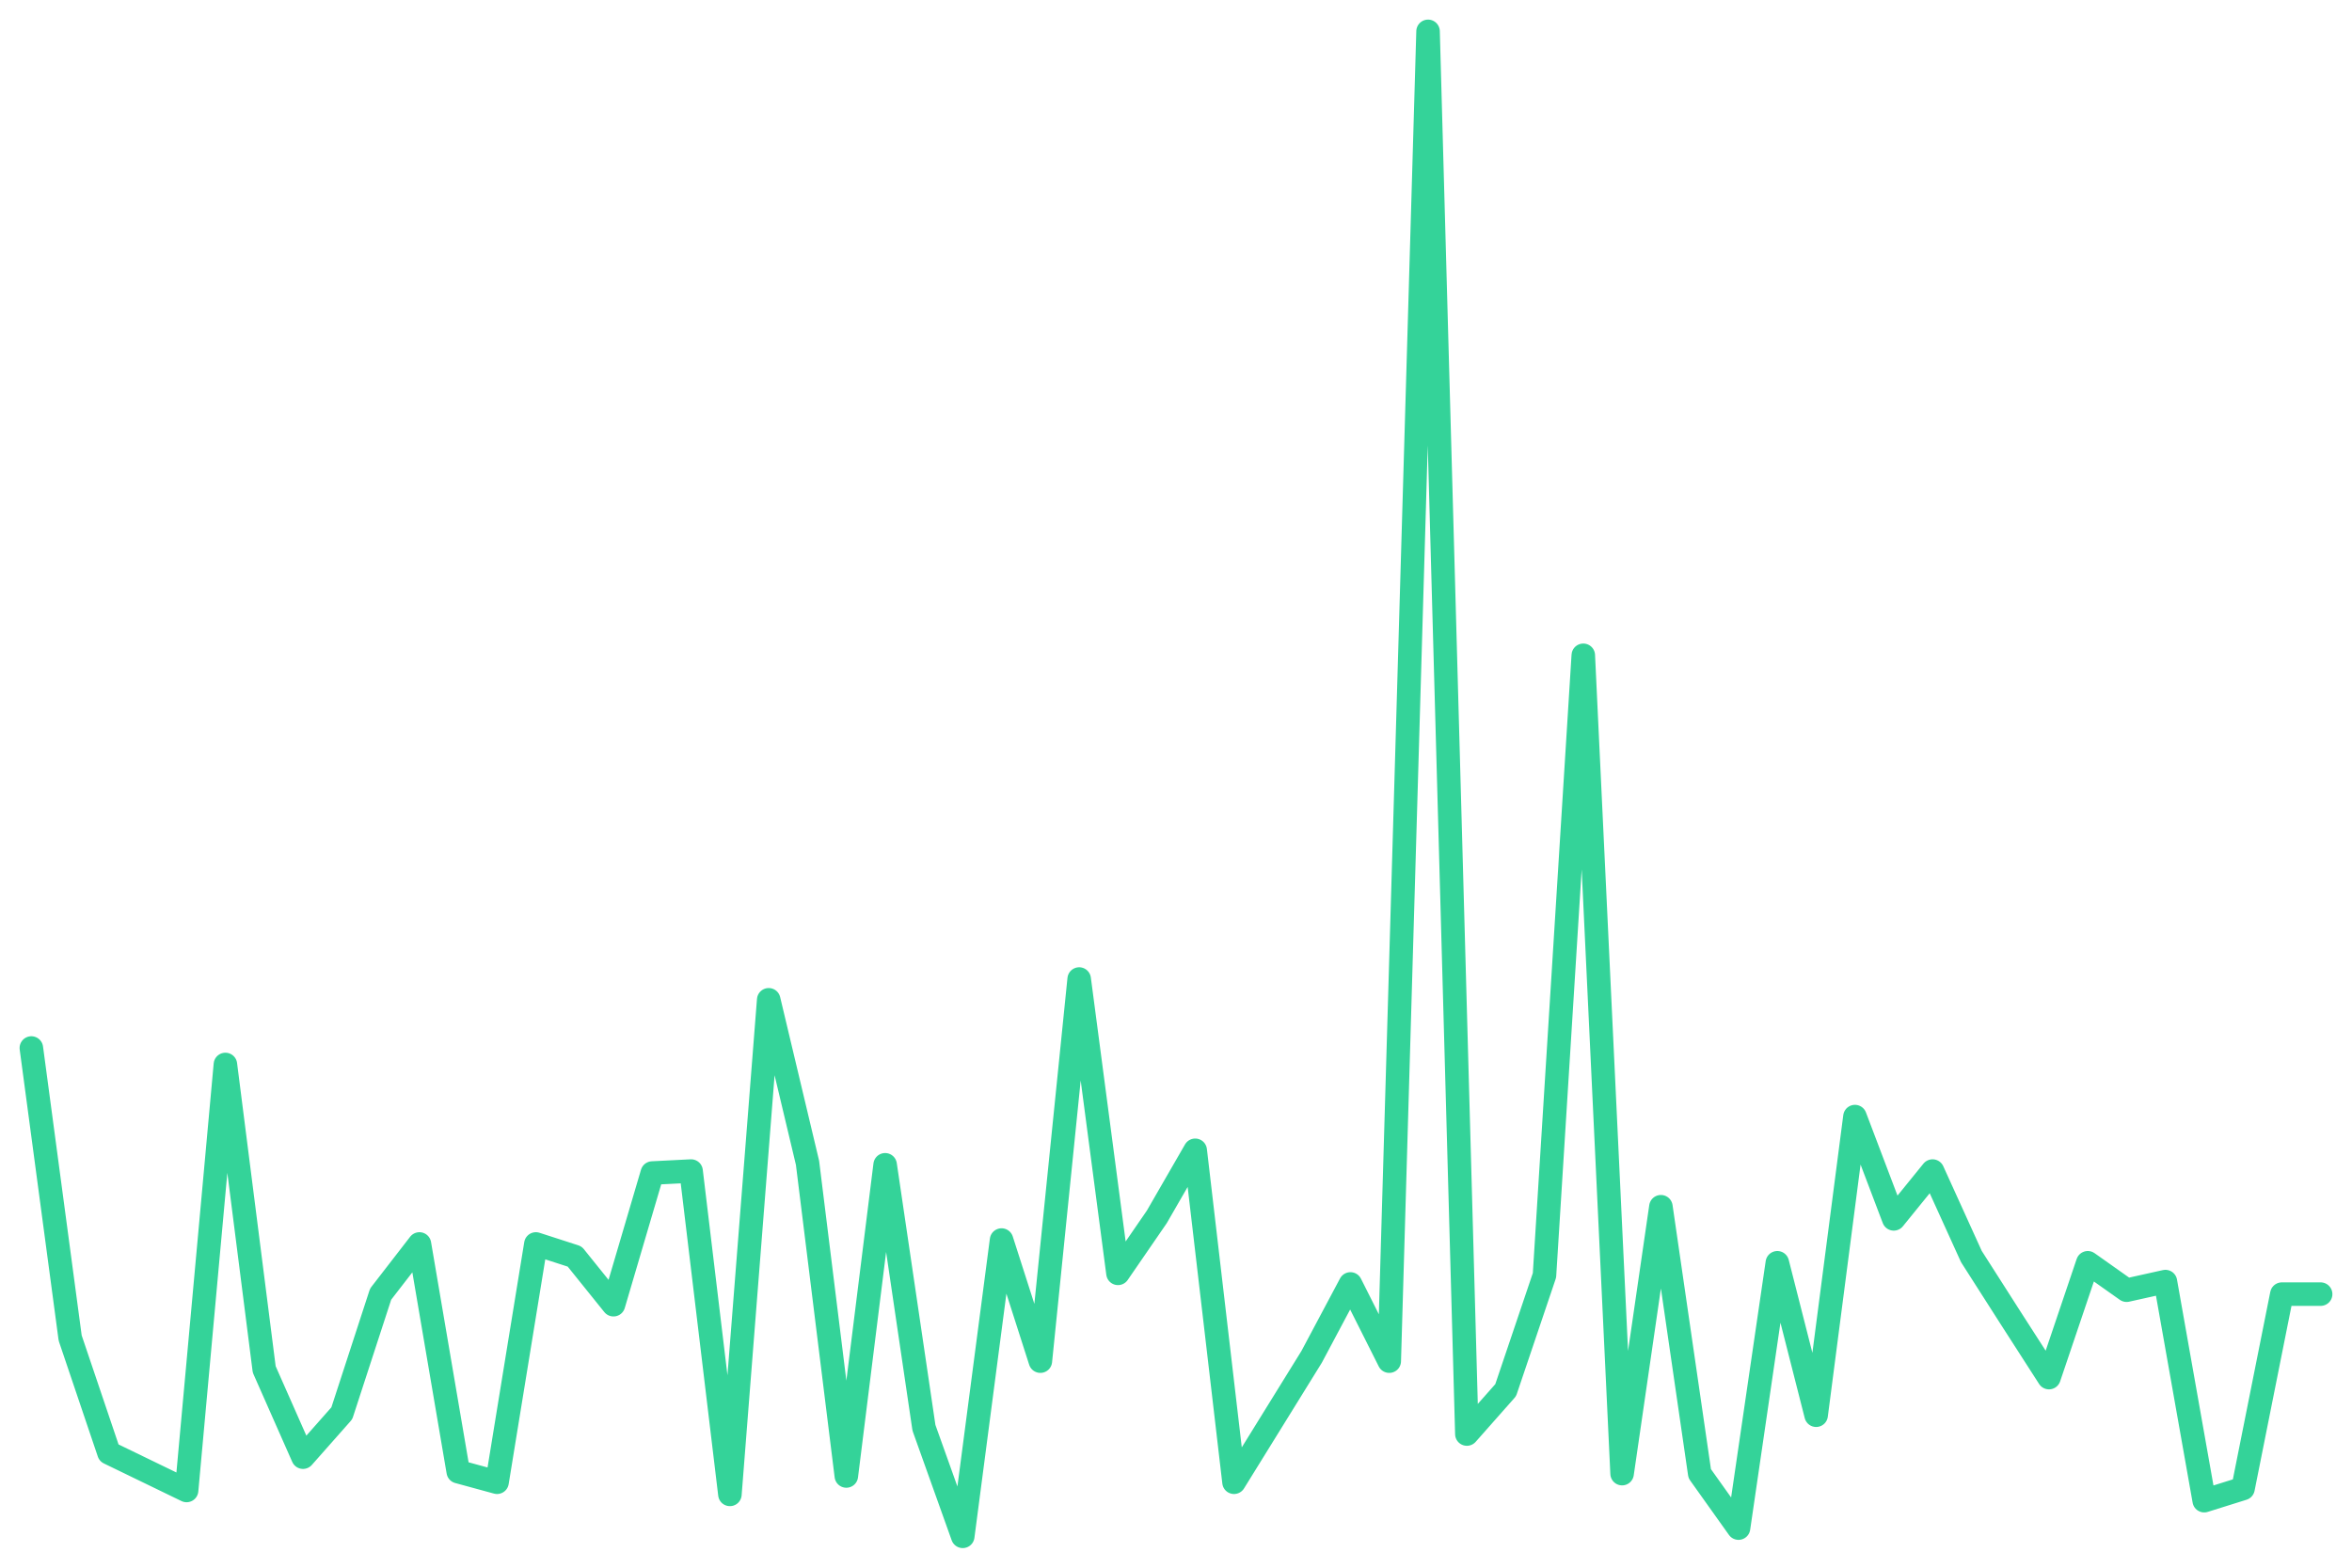
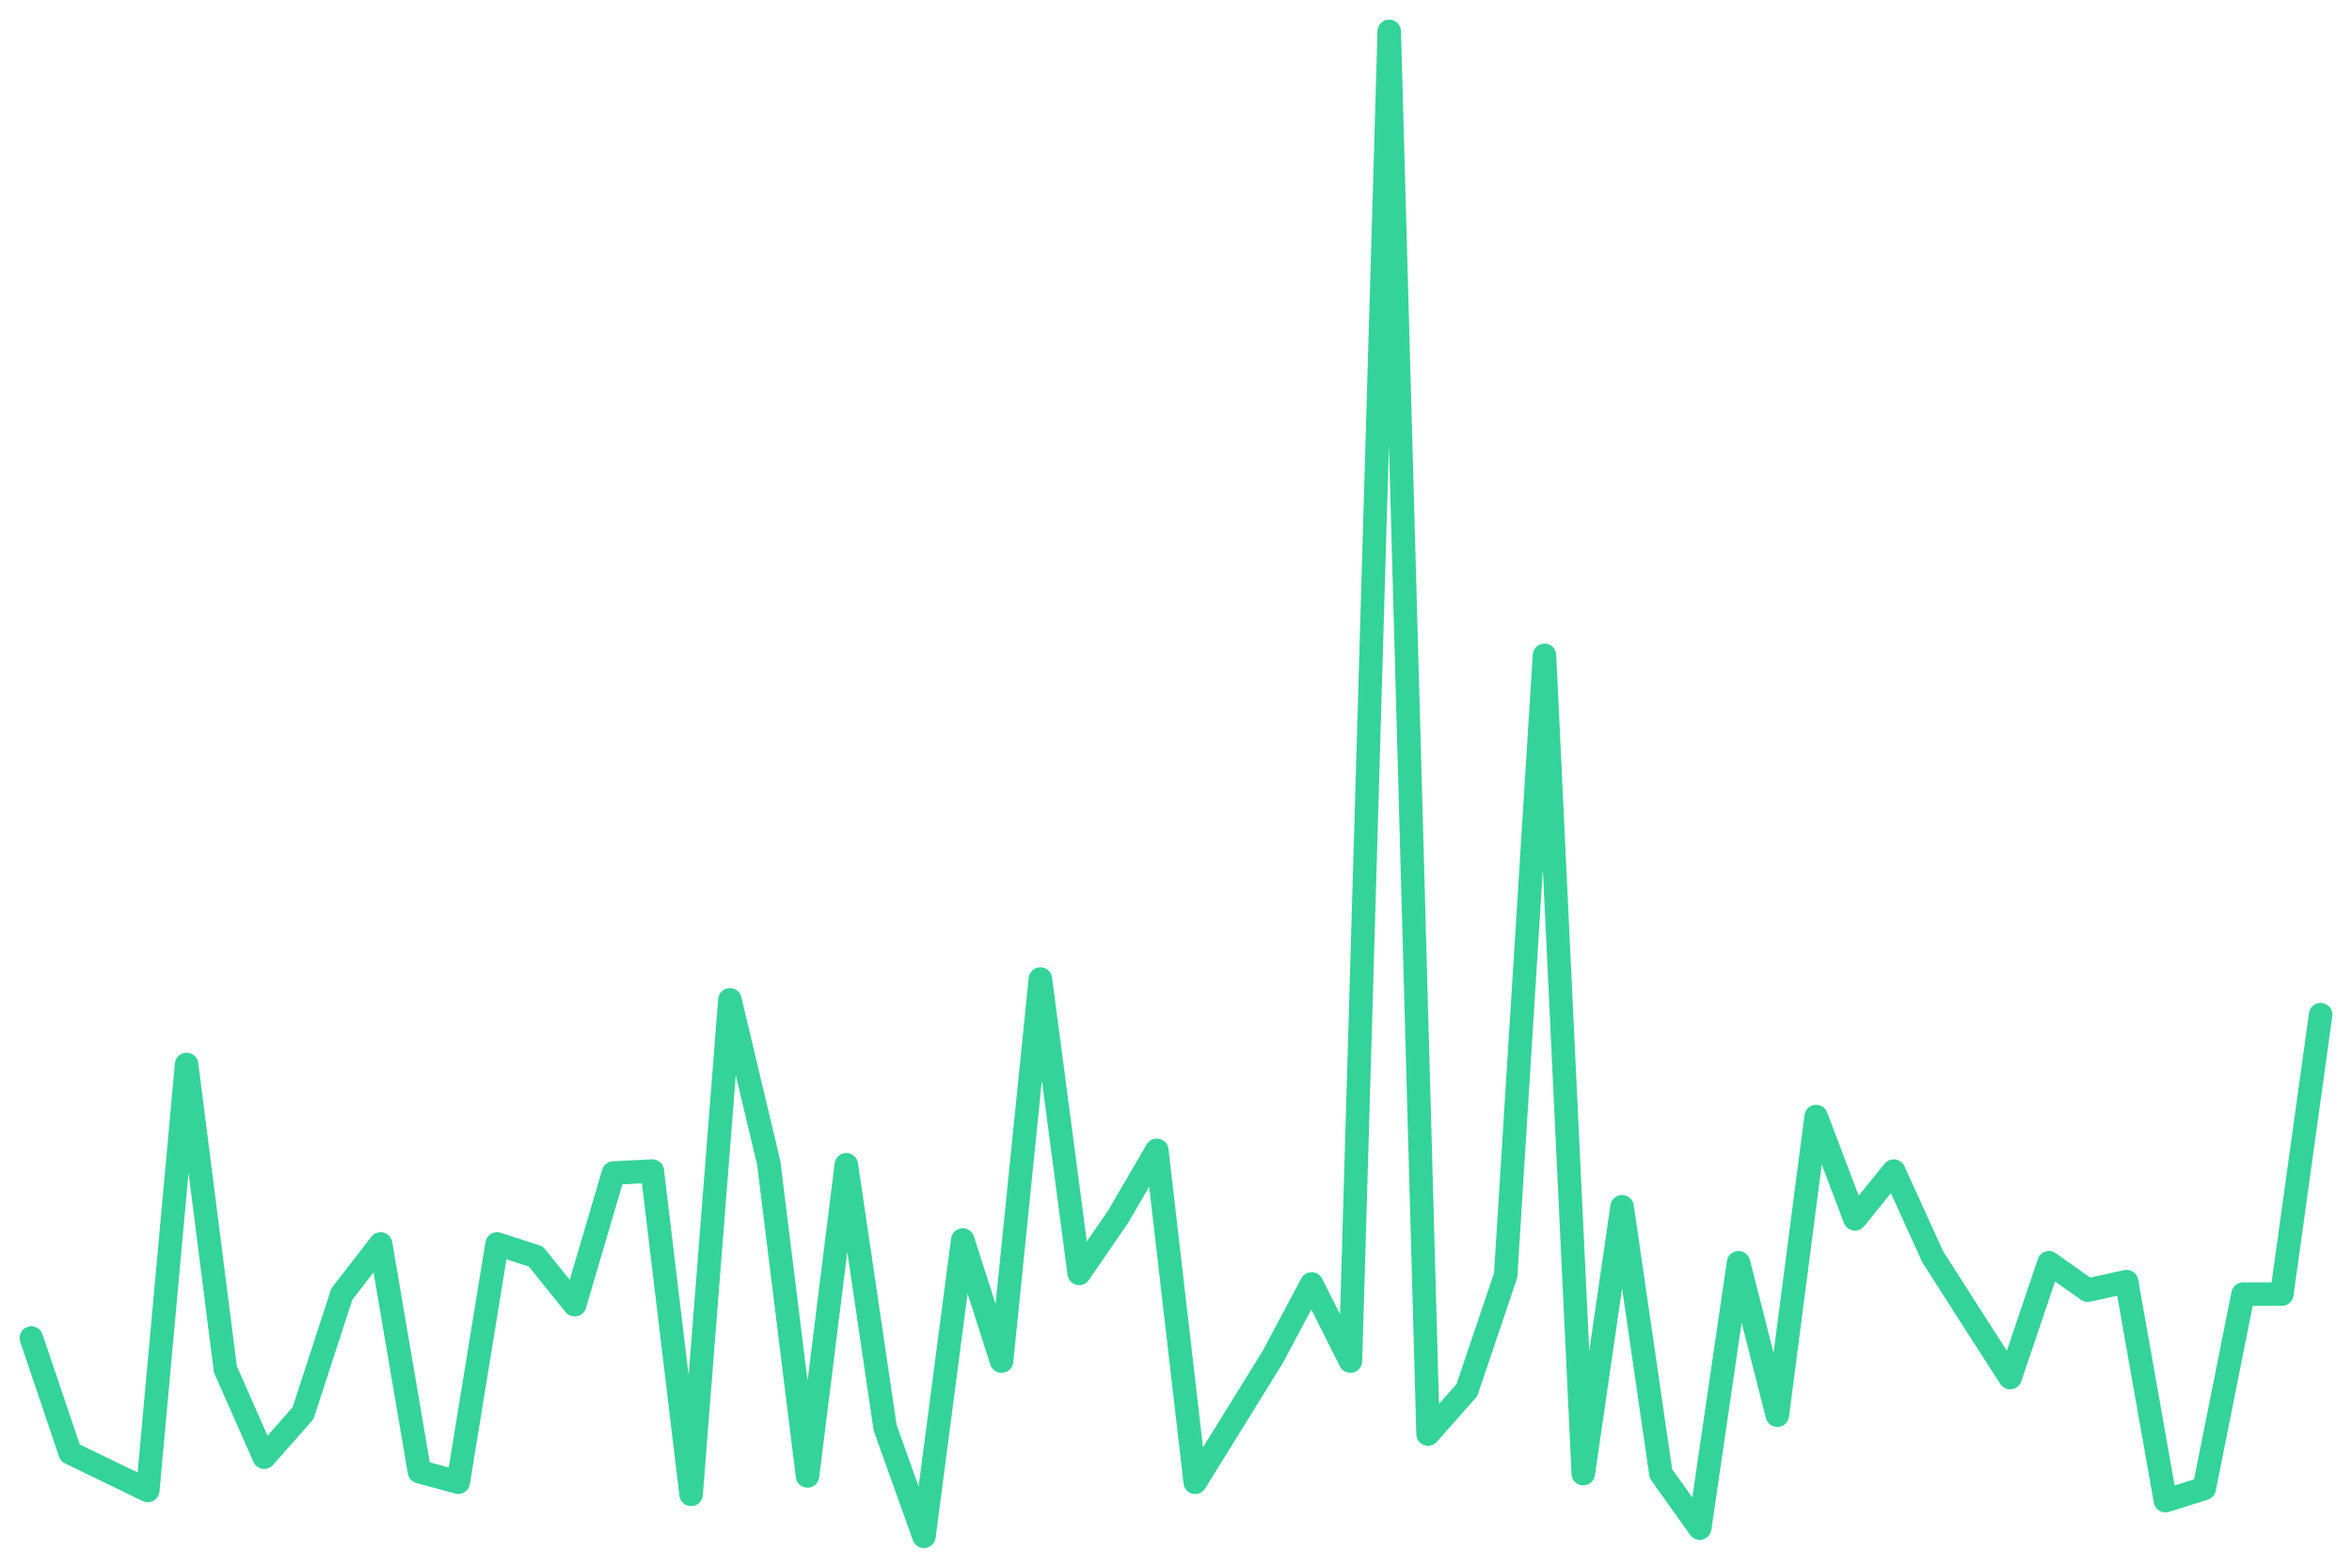
<svg xmlns="http://www.w3.org/2000/svg" viewBox="0 0 600 400" width="600" height="400">
-   <polyline fill="none" stroke="#34d399" stroke-width="6" stroke-linejoin="round" stroke-linecap="round" points="8.0,267.4 17.9,341.4 27.8,370.7 37.7,375.5 47.6,380.3 57.5,271.6 67.4,349.4 77.3,371.8 87.2,360.6 97.1,330.2 107.0,317.4 116.9,375.5 126.8,378.2 136.7,317.4 146.6,320.6 156.5,332.9 166.4,299.3 176.3,298.8 186.2,381.3 196.1,255.1 206.0,296.7 215.9,376.6 225.8,297.2 235.7,364.3 245.6,392.0 255.5,316.4 265.4,347.3 275.3,249.8 285.2,324.9 295.1,310.5 304.9,293.5 314.8,378.2 324.7,362.2 334.6,346.2 344.5,327.6 354.4,347.3 364.3,8.0 374.2,365.9 384.1,354.7 394.0,325.4 403.9,167.2 413.8,376.0 423.7,307.9 433.6,376.0 443.5,389.9 453.4,322.2 463.3,361.1 473.2,284.9 483.1,311.0 493.0,298.8 502.9,320.6 512.8,336.1 522.7,351.5 532.6,322.2 542.5,329.2 552.4,327.0 562.3,382.9 572.2,379.8 582.1,330.2 592.0,330.2" />
+   <polyline fill="none" stroke="#34d399" stroke-width="6" stroke-linejoin="round" stroke-linecap="round" points="8.0,341.4 17.9,370.7 27.8,375.5 37.7,380.3 47.6,271.6 57.5,349.4 67.4,371.8 77.3,360.6 87.2,330.2 97.1,317.4 107.0,375.5 116.9,378.2 126.8,317.4 136.7,320.6 146.6,332.9 156.5,299.3 166.4,298.8 176.3,381.3 186.2,255.1 196.1,296.7 206.0,376.6 215.9,297.2 225.8,364.3 235.7,392.0 245.6,316.4 255.5,347.3 265.4,249.8 275.3,324.9 285.2,310.5 295.1,293.5 304.9,378.2 314.8,362.2 324.7,346.2 334.6,327.6 344.5,347.3 354.4,8.0 364.3,365.9 374.2,354.7 384.1,325.4 394.0,167.2 403.9,376.0 413.8,307.9 423.7,376.0 433.6,389.9 443.5,322.2 453.4,361.1 463.3,284.9 473.2,311.0 483.1,298.8 493.0,320.6 502.9,336.1 512.8,351.5 522.7,322.2 532.6,329.2 542.5,327.0 552.4,382.9 562.3,379.8 572.2,330.2 582.1,330.2 592.0,258.9" />
</svg>
